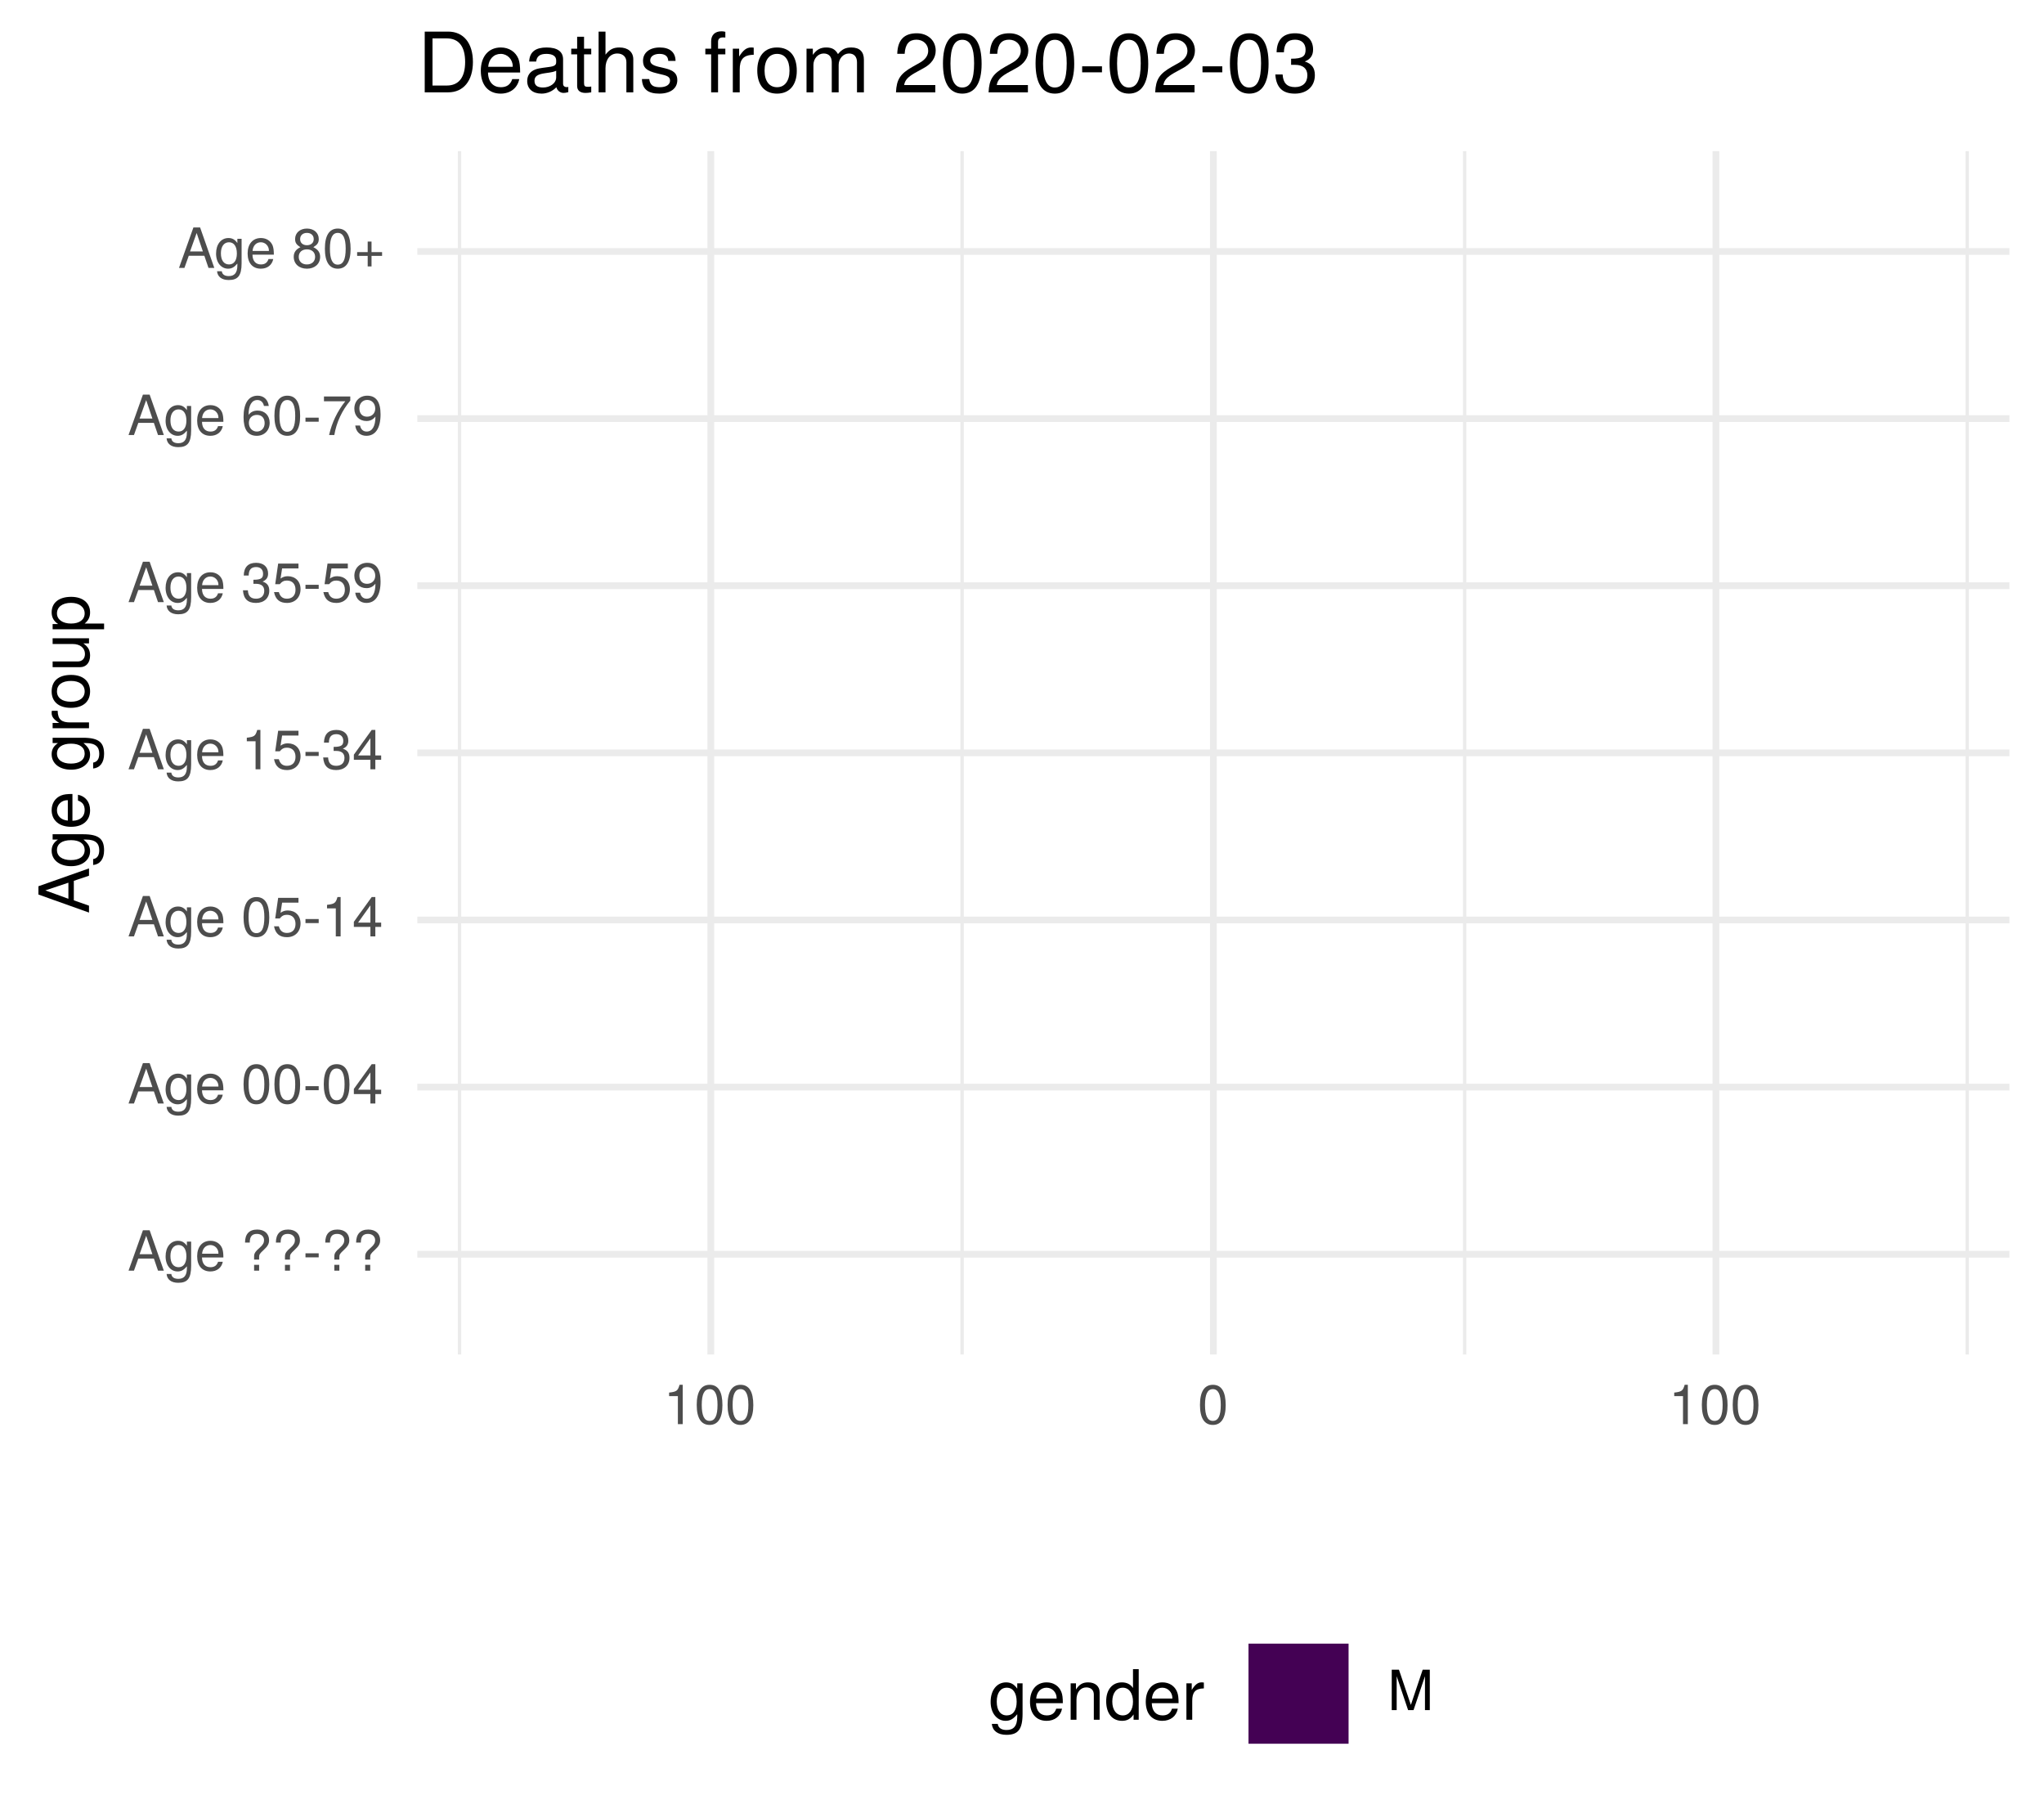
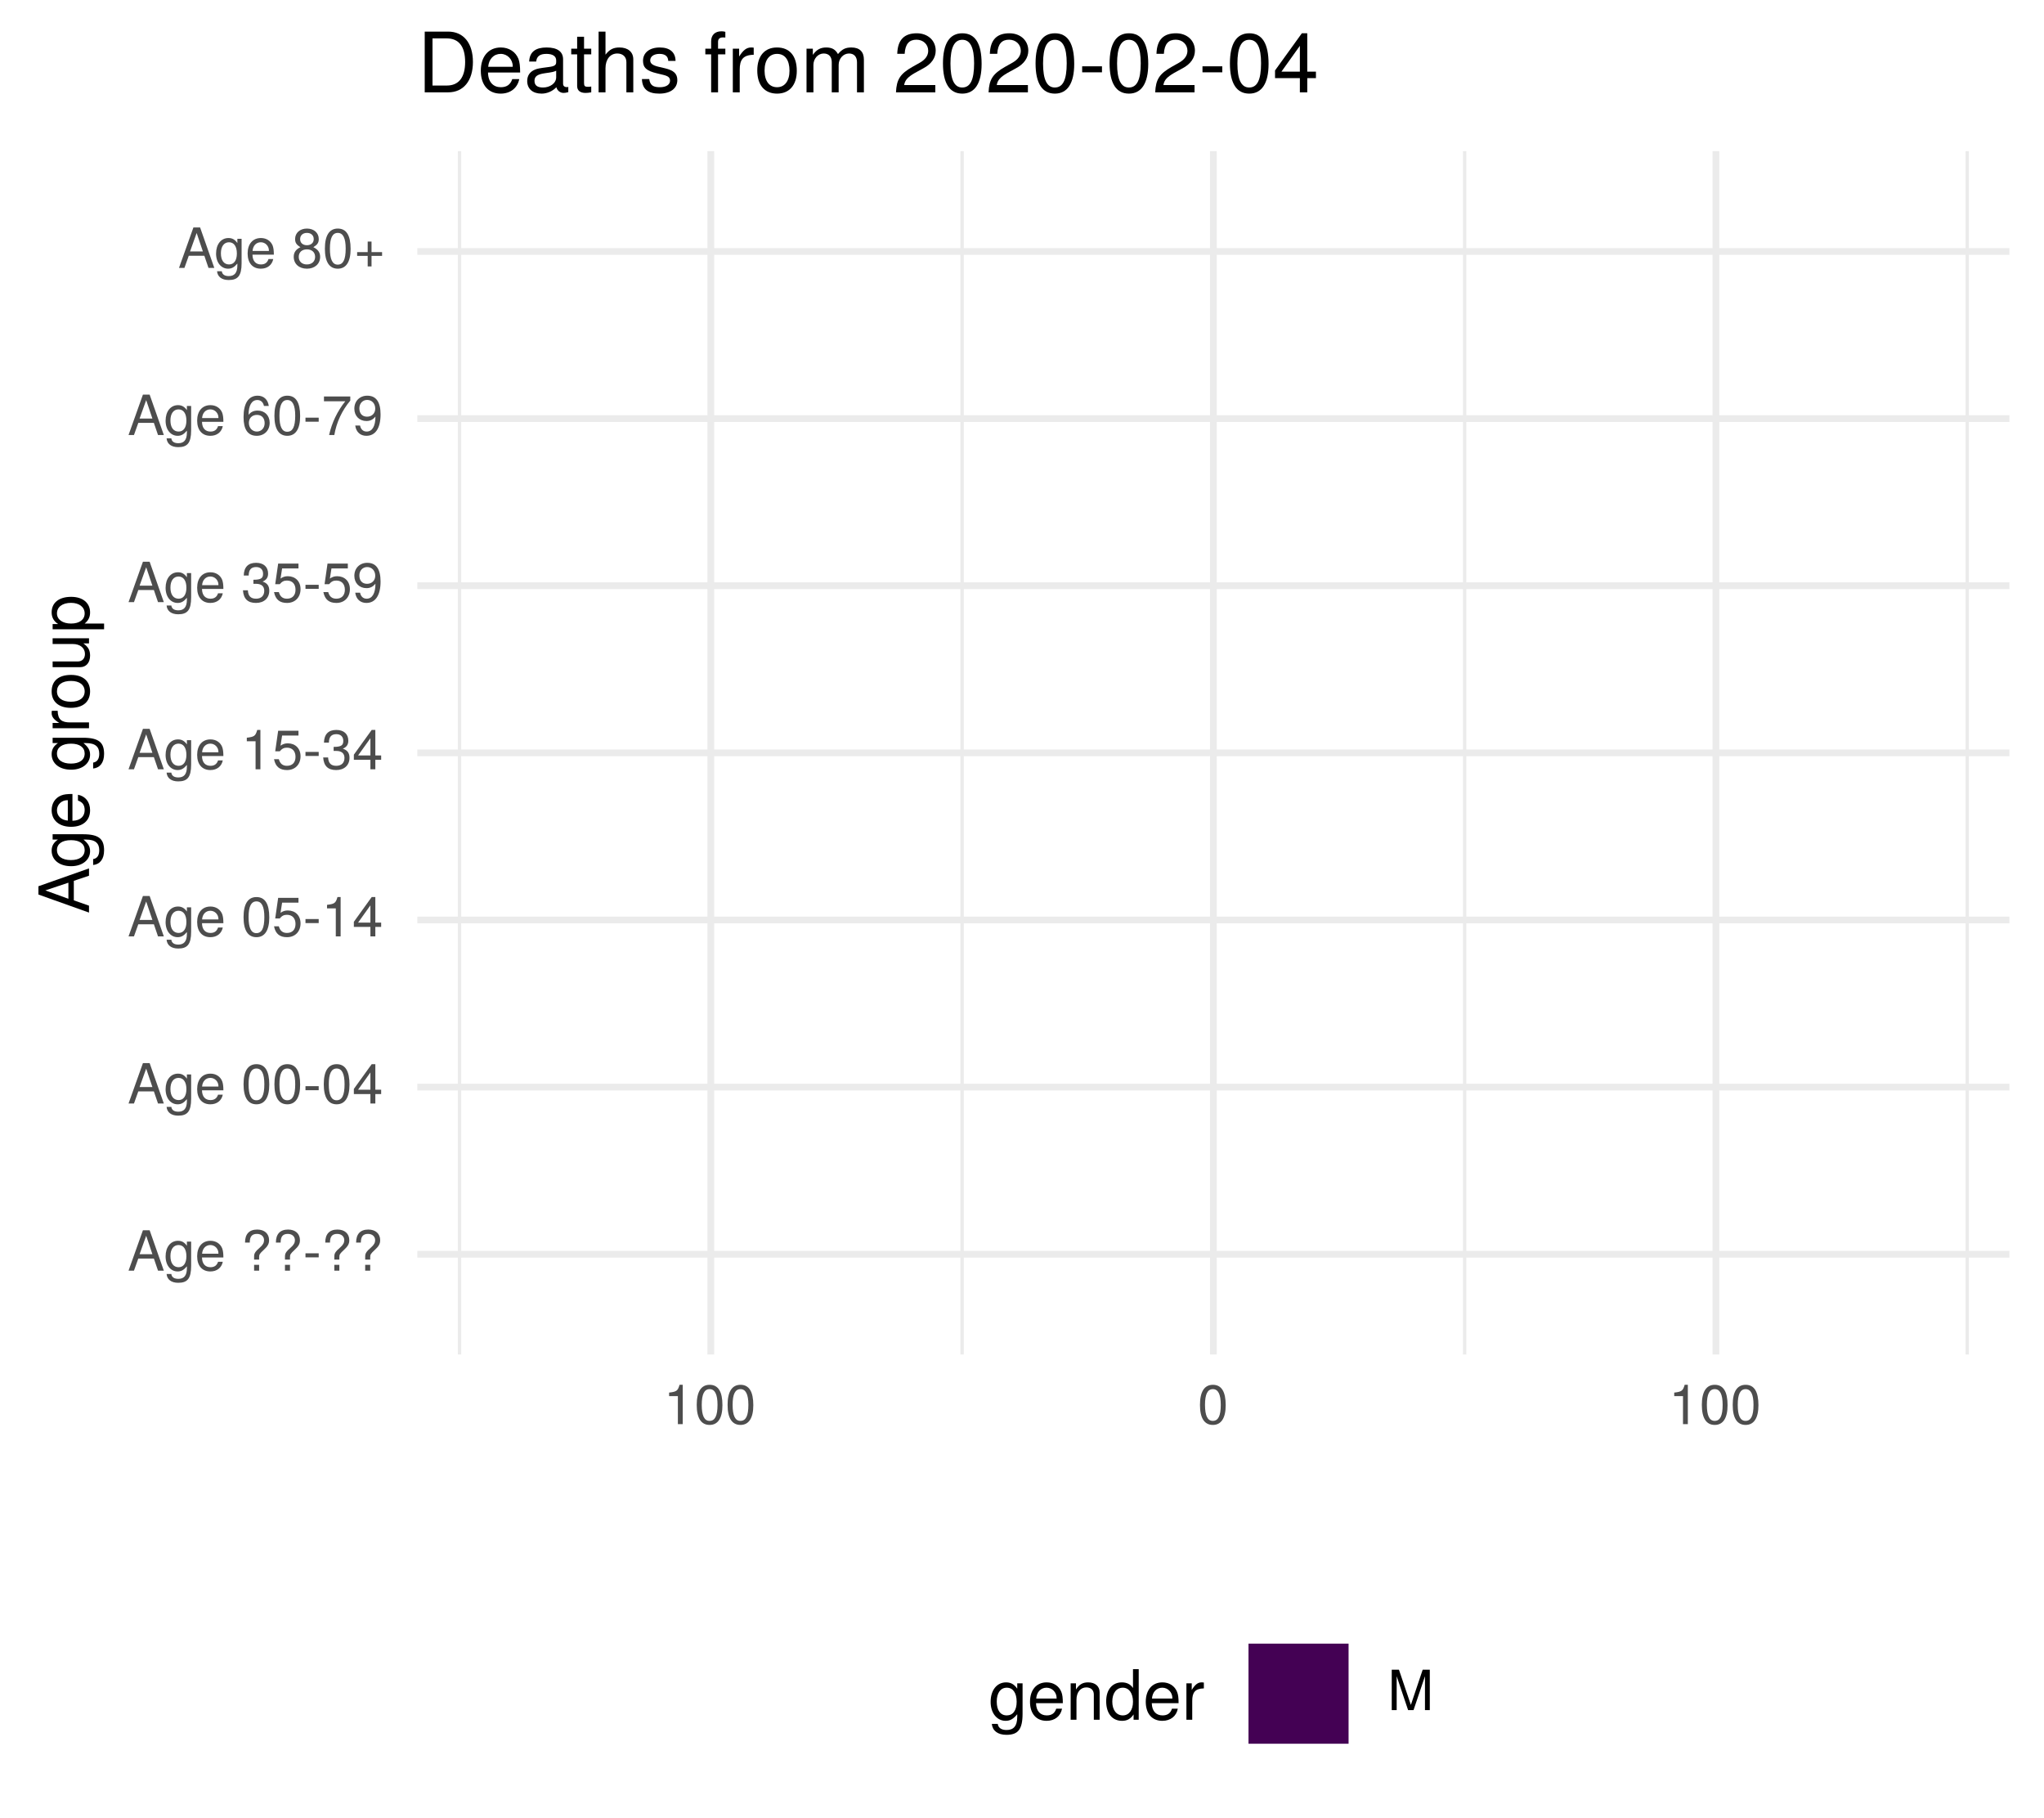
<svg xmlns="http://www.w3.org/2000/svg" xmlns:xlink="http://www.w3.org/1999/xlink" width="324pt" height="288pt" viewBox="0 0 324 288" version="1.1">
  <defs>
    <g>
      <symbol overflow="visible" id="glyph0-0">
        <path style="stroke:none;" d="" />
      </symbol>
      <symbol overflow="visible" id="glyph0-1">
        <path style="stroke:none;" d="M 5.75 0 L 3.5 -6.406 L 2.438 -6.406 L 0.156 0 L 1.016 0 L 1.703 -1.922 L 4.172 -1.922 L 4.828 0 Z M 3.938 -2.609 L 1.906 -2.609 L 2.953 -5.531 Z M 3.938 -2.609 " />
      </symbol>
      <symbol overflow="visible" id="glyph0-2">
        <path style="stroke:none;" d="M 4.297 -0.75 L 4.297 -4.609 L 3.625 -4.609 L 3.625 -3.938 C 3.25 -4.484 2.812 -4.734 2.219 -4.734 C 1.047 -4.734 0.25 -3.75 0.25 -2.266 C 0.25 -0.812 1.078 0.125 2.156 0.125 C 2.734 0.125 3.141 -0.109 3.625 -0.688 L 3.625 -0.391 C 3.625 0.828 3.125 1.297 2.266 1.297 C 1.688 1.297 1.234 1.094 1.156 0.531 L 0.406 0.531 C 0.484 1.406 1.156 1.922 2.25 1.922 C 3.688 1.922 4.297 1.281 4.297 -0.75 Z M 3.547 -2.281 C 3.547 -1.172 3.078 -0.547 2.312 -0.547 C 1.5 -0.547 1.016 -1.188 1.016 -2.312 C 1.016 -3.406 1.516 -4.062 2.297 -4.062 C 3.094 -4.062 3.547 -3.391 3.547 -2.281 Z M 3.547 -2.281 " />
      </symbol>
      <symbol overflow="visible" id="glyph0-3">
        <path style="stroke:none;" d="M 4.516 -2.094 C 4.516 -2.766 4.453 -3.188 4.328 -3.531 C 4.031 -4.281 3.328 -4.734 2.469 -4.734 C 1.172 -4.734 0.359 -3.797 0.359 -2.281 C 0.359 -0.766 1.156 0.125 2.453 0.125 C 3.5 0.125 4.234 -0.469 4.422 -1.406 L 3.672 -1.406 C 3.469 -0.797 3.062 -0.547 2.469 -0.547 C 1.703 -0.547 1.141 -1.031 1.125 -2.094 Z M 3.734 -2.75 C 3.734 -2.75 3.734 -2.703 3.719 -2.688 L 1.141 -2.688 C 1.203 -3.516 1.719 -4.062 2.453 -4.062 C 3.172 -4.062 3.734 -3.469 3.734 -2.75 Z M 3.734 -2.75 " />
      </symbol>
      <symbol overflow="visible" id="glyph0-4">
        <path style="stroke:none;" d="" />
      </symbol>
      <symbol overflow="visible" id="glyph0-5">
        <path style="stroke:none;" d="M 4.422 -4.828 C 4.422 -5.859 3.688 -6.516 2.547 -6.516 C 1.281 -6.516 0.609 -5.812 0.609 -4.453 L 1.359 -4.453 C 1.359 -5.422 1.719 -5.828 2.5 -5.828 C 3.172 -5.828 3.625 -5.422 3.625 -4.828 C 3.625 -4.422 3.438 -4.078 2.969 -3.672 C 2.453 -3.203 2.453 -3.203 2.297 -3 C 2.109 -2.75 2.047 -2.547 2.047 -2.234 L 2.047 -1.75 L 2.844 -1.75 L 2.844 -2.156 C 2.844 -2.547 2.938 -2.703 3.531 -3.25 C 4.203 -3.859 4.422 -4.25 4.422 -4.828 Z M 2.844 0 L 2.844 -0.922 L 2.047 -0.922 L 2.047 0 Z M 2.844 0 " />
      </symbol>
      <symbol overflow="visible" id="glyph0-6">
        <path style="stroke:none;" d="M 2.5 -2.109 L 2.5 -2.75 L 0.406 -2.75 L 0.406 -2.109 Z M 2.5 -2.109 " />
      </symbol>
      <symbol overflow="visible" id="glyph0-7">
        <path style="stroke:none;" d="M 4.453 -3 C 4.453 -5.156 3.781 -6.234 2.422 -6.234 C 1.078 -6.234 0.375 -5.141 0.375 -3.047 C 0.375 -0.953 1.078 0.125 2.422 0.125 C 3.734 0.125 4.453 -0.953 4.453 -3 Z M 3.672 -3.062 C 3.672 -1.297 3.266 -0.516 2.406 -0.516 C 1.578 -0.516 1.172 -1.344 1.172 -3.047 C 1.172 -4.75 1.578 -5.547 2.422 -5.547 C 3.25 -5.547 3.672 -4.734 3.672 -3.062 Z M 3.672 -3.062 " />
      </symbol>
      <symbol overflow="visible" id="glyph0-8">
        <path style="stroke:none;" d="M 4.578 -1.5 L 4.578 -2.188 L 3.656 -2.188 L 3.656 -6.234 L 3.078 -6.234 L 0.25 -2.312 L 0.25 -1.5 L 2.875 -1.5 L 2.875 0 L 3.656 0 L 3.656 -1.5 Z M 2.875 -2.188 L 0.922 -2.188 L 2.875 -4.922 Z M 2.875 -2.188 " />
      </symbol>
      <symbol overflow="visible" id="glyph0-9">
        <path style="stroke:none;" d="M 4.516 -2.062 C 4.516 -3.297 3.688 -4.109 2.5 -4.109 C 2.062 -4.109 1.703 -4 1.344 -3.734 L 1.594 -5.344 L 4.188 -5.344 L 4.188 -6.109 L 0.969 -6.109 L 0.5 -2.844 L 1.219 -2.844 C 1.578 -3.266 1.875 -3.422 2.359 -3.422 C 3.188 -3.422 3.719 -2.891 3.719 -1.969 C 3.719 -1.062 3.203 -0.547 2.359 -0.547 C 1.688 -0.547 1.266 -0.891 1.078 -1.594 L 0.312 -1.594 C 0.562 -0.359 1.266 0.125 2.375 0.125 C 3.641 0.125 4.516 -0.75 4.516 -2.062 Z M 4.516 -2.062 " />
      </symbol>
      <symbol overflow="visible" id="glyph0-10">
        <path style="stroke:none;" d="M 3.047 0 L 3.047 -6.234 L 2.547 -6.234 C 2.266 -5.281 2.094 -5.141 0.891 -5 L 0.891 -4.438 L 2.281 -4.438 L 2.281 0 Z M 3.047 0 " />
      </symbol>
      <symbol overflow="visible" id="glyph0-11">
        <path style="stroke:none;" d="M 4.453 -1.812 C 4.453 -2.562 4.141 -3.016 3.391 -3.266 C 3.969 -3.5 4.266 -3.891 4.266 -4.516 C 4.266 -5.594 3.547 -6.234 2.359 -6.234 C 1.109 -6.234 0.438 -5.547 0.406 -4.219 L 1.188 -4.219 C 1.203 -5.141 1.578 -5.562 2.375 -5.562 C 3.062 -5.562 3.469 -5.156 3.469 -4.5 C 3.469 -3.828 3.188 -3.547 1.938 -3.547 L 1.938 -2.906 L 2.359 -2.906 C 3.219 -2.906 3.656 -2.5 3.656 -1.797 C 3.656 -1.016 3.172 -0.547 2.359 -0.547 C 1.516 -0.547 1.109 -0.969 1.062 -1.875 L 0.281 -1.875 C 0.375 -0.5 1.062 0.125 2.344 0.125 C 3.625 0.125 4.453 -0.641 4.453 -1.812 Z M 4.453 -1.812 " />
      </symbol>
      <symbol overflow="visible" id="glyph0-12">
        <path style="stroke:none;" d="M 4.484 -3.266 C 4.484 -5.219 3.797 -6.234 2.375 -6.234 C 1.188 -6.234 0.328 -5.391 0.328 -4.172 C 0.328 -3.016 1.125 -2.219 2.25 -2.219 C 2.844 -2.219 3.266 -2.438 3.672 -2.922 C 3.672 -1.406 3.172 -0.547 2.281 -0.547 C 1.734 -0.547 1.359 -0.891 1.234 -1.5 L 0.469 -1.5 C 0.609 -0.469 1.281 0.125 2.234 0.125 C 3.688 0.125 4.484 -1.109 4.484 -3.266 Z M 3.641 -4.188 C 3.641 -3.422 3.094 -2.906 2.344 -2.906 C 1.594 -2.906 1.125 -3.391 1.125 -4.234 C 1.125 -5.016 1.656 -5.562 2.359 -5.562 C 3.094 -5.562 3.641 -5 3.641 -4.188 Z M 3.641 -4.188 " />
      </symbol>
      <symbol overflow="visible" id="glyph0-13">
        <path style="stroke:none;" d="M 4.516 -1.938 C 4.516 -3.094 3.719 -3.875 2.609 -3.875 C 1.984 -3.875 1.5 -3.641 1.172 -3.188 C 1.172 -4.703 1.672 -5.547 2.562 -5.547 C 3.109 -5.547 3.484 -5.203 3.609 -4.609 L 4.375 -4.609 C 4.234 -5.625 3.562 -6.234 2.609 -6.234 C 1.156 -6.234 0.375 -5.016 0.375 -2.844 C 0.375 -0.891 1.047 0.125 2.469 0.125 C 3.656 0.125 4.516 -0.719 4.516 -1.938 Z M 3.719 -1.875 C 3.719 -1.094 3.188 -0.547 2.484 -0.547 C 1.766 -0.547 1.219 -1.125 1.219 -1.922 C 1.219 -2.688 1.734 -3.188 2.5 -3.188 C 3.25 -3.188 3.719 -2.703 3.719 -1.875 Z M 3.719 -1.875 " />
      </symbol>
      <symbol overflow="visible" id="glyph0-14">
        <path style="stroke:none;" d="M 4.578 -5.453 L 4.578 -6.109 L 0.406 -6.109 L 0.406 -5.344 L 3.781 -5.344 C 2.531 -3.781 1.656 -1.953 1.219 0 L 2.047 0 C 2.391 -2.016 3.266 -3.891 4.578 -5.453 Z M 4.578 -5.453 " />
      </symbol>
      <symbol overflow="visible" id="glyph0-15">
        <path style="stroke:none;" d="M 4.516 -1.766 C 4.516 -2.453 4.156 -2.938 3.438 -3.281 C 4.078 -3.672 4.297 -3.984 4.297 -4.578 C 4.297 -5.547 3.531 -6.234 2.422 -6.234 C 1.312 -6.234 0.547 -5.547 0.547 -4.578 C 0.547 -4 0.75 -3.672 1.391 -3.281 C 0.672 -2.938 0.328 -2.453 0.328 -1.766 C 0.328 -0.625 1.188 0.125 2.422 0.125 C 3.656 0.125 4.516 -0.625 4.516 -1.766 Z M 3.5 -4.562 C 3.5 -3.969 3.062 -3.594 2.422 -3.594 C 1.766 -3.594 1.344 -3.969 1.344 -4.562 C 1.344 -5.156 1.766 -5.547 2.422 -5.547 C 3.078 -5.547 3.5 -5.156 3.5 -4.562 Z M 3.719 -1.75 C 3.719 -1.016 3.188 -0.547 2.406 -0.547 C 1.641 -0.547 1.125 -1.016 1.125 -1.75 C 1.125 -2.484 1.641 -2.938 2.422 -2.938 C 3.188 -2.938 3.719 -2.484 3.719 -1.75 Z M 3.719 -1.75 " />
      </symbol>
      <symbol overflow="visible" id="glyph0-16">
        <path style="stroke:none;" d="M 4.547 -1.906 L 4.547 -2.5 L 2.875 -2.5 L 2.875 -4.172 L 2.266 -4.172 L 2.266 -2.5 L 0.594 -2.5 L 0.594 -1.906 L 2.266 -1.906 L 2.266 -0.234 L 2.875 -0.234 L 2.875 -1.906 Z M 4.547 -1.906 " />
      </symbol>
      <symbol overflow="visible" id="glyph0-17">
        <path style="stroke:none;" d="M 6.688 0 L 6.688 -6.406 L 5.562 -6.406 L 3.688 -0.828 L 1.797 -6.406 L 0.656 -6.406 L 0.656 0 L 1.438 0 L 1.438 -5.375 L 3.25 0 L 4.109 0 L 5.922 -5.375 L 5.922 0 Z M 6.688 0 " />
      </symbol>
      <symbol overflow="visible" id="glyph1-0">
        <path style="stroke:none;" d="" />
      </symbol>
      <symbol overflow="visible" id="glyph1-1">
        <path style="stroke:none;" d="M 0 -7.188 L -8.016 -4.359 L -8.016 -3.047 L 0 -0.188 L 0 -1.281 L -2.406 -2.125 L -2.406 -5.219 L 0 -6.031 Z M -3.266 -4.922 L -3.266 -2.375 L -6.922 -3.703 Z M -3.266 -4.922 " />
      </symbol>
      <symbol overflow="visible" id="glyph1-2">
        <path style="stroke:none;" d="M -0.953 -5.375 L -5.766 -5.375 L -5.766 -4.531 L -4.922 -4.531 C -5.609 -4.062 -5.922 -3.516 -5.922 -2.766 C -5.922 -1.312 -4.703 -0.312 -2.828 -0.312 C -1.016 -0.312 0.172 -1.344 0.172 -2.688 C 0.172 -3.422 -0.141 -3.922 -0.875 -4.531 L -0.484 -4.531 C 1.047 -4.531 1.625 -3.906 1.625 -2.844 C 1.625 -2.109 1.359 -1.547 0.656 -1.438 L 0.656 -0.5 C 1.75 -0.609 2.391 -1.453 2.391 -2.812 C 2.391 -4.609 1.594 -5.375 -0.953 -5.375 Z M -2.844 -4.438 C -1.469 -4.438 -0.688 -3.844 -0.688 -2.875 C -0.688 -1.875 -1.484 -1.281 -2.875 -1.281 C -4.266 -1.281 -5.078 -1.891 -5.078 -2.875 C -5.078 -3.859 -4.25 -4.438 -2.844 -4.438 Z M -2.844 -4.438 " />
      </symbol>
      <symbol overflow="visible" id="glyph1-3">
        <path style="stroke:none;" d="M -2.625 -5.641 C -3.453 -5.641 -3.984 -5.578 -4.406 -5.406 C -5.359 -5.031 -5.922 -4.156 -5.922 -3.078 C -5.922 -1.469 -4.734 -0.438 -2.844 -0.438 C -0.953 -0.438 0.172 -1.438 0.172 -3.062 C 0.172 -4.375 -0.578 -5.297 -1.75 -5.516 L -1.75 -4.594 C -0.984 -4.344 -0.688 -3.828 -0.688 -3.094 C -0.688 -2.141 -1.297 -1.422 -2.625 -1.391 Z M -3.438 -4.656 C -3.438 -4.656 -3.391 -4.656 -3.359 -4.656 L -3.359 -1.422 C -4.391 -1.5 -5.078 -2.141 -5.078 -3.062 C -5.078 -3.969 -4.328 -4.656 -3.438 -4.656 Z M -3.438 -4.656 " />
      </symbol>
      <symbol overflow="visible" id="glyph1-4">
        <path style="stroke:none;" d="" />
      </symbol>
      <symbol overflow="visible" id="glyph1-5">
        <path style="stroke:none;" d="M -4.969 -3.531 L -5.891 -3.531 C -5.922 -3.375 -5.922 -3.297 -5.922 -3.172 C -5.922 -2.578 -5.578 -2.141 -4.719 -1.609 L -5.766 -1.609 L -5.766 -0.766 L 0 -0.766 L 0 -1.688 L -2.984 -1.688 C -4.297 -1.688 -4.938 -2.109 -4.969 -3.531 Z M -4.969 -3.531 " />
      </symbol>
      <symbol overflow="visible" id="glyph1-6">
        <path style="stroke:none;" d="M -2.844 -5.609 C -4.828 -5.609 -5.922 -4.656 -5.922 -2.984 C -5.922 -1.375 -4.812 -0.391 -2.875 -0.391 C -0.953 -0.391 0.172 -1.359 0.172 -3 C 0.172 -4.625 -0.953 -5.609 -2.844 -5.609 Z M -2.844 -4.656 C -1.5 -4.656 -0.688 -4.016 -0.688 -3 C -0.688 -1.984 -1.484 -1.359 -2.875 -1.359 C -4.266 -1.359 -5.078 -1.984 -5.078 -3 C -5.078 -4.031 -4.281 -4.656 -2.844 -4.656 Z M -2.844 -4.656 " />
      </symbol>
      <symbol overflow="visible" id="glyph1-7">
        <path style="stroke:none;" d="M 0 -5.297 L -5.766 -5.297 L -5.766 -4.391 L -2.578 -4.391 C -1.406 -4.391 -0.641 -3.766 -0.641 -2.812 C -0.641 -2.094 -1.078 -1.625 -1.766 -1.625 L -5.766 -1.625 L -5.766 -0.719 L -1.406 -0.719 C -0.453 -0.719 0.172 -1.438 0.172 -2.547 C 0.172 -3.406 -0.125 -3.938 -0.891 -4.484 L 0 -4.484 Z M 0 -5.297 " />
      </symbol>
      <symbol overflow="visible" id="glyph1-8">
        <path style="stroke:none;" d="M -2.828 -5.75 C -4.766 -5.75 -5.922 -4.812 -5.922 -3.281 C -5.922 -2.5 -5.578 -1.875 -4.891 -1.438 L -5.766 -1.438 L -5.766 -0.609 L 2.391 -0.609 L 2.391 -1.516 L -0.688 -1.516 C -0.094 -2 0.172 -2.547 0.172 -3.281 C 0.172 -4.781 -0.984 -5.75 -2.828 -5.75 Z M -2.844 -4.797 C -1.547 -4.797 -0.688 -4.125 -0.688 -3.125 C -0.688 -2.156 -1.484 -1.516 -2.844 -1.516 C -4.188 -1.516 -5.078 -2.156 -5.078 -3.125 C -5.078 -4.141 -4.219 -4.797 -2.844 -4.797 Z M -2.844 -4.797 " />
      </symbol>
      <symbol overflow="visible" id="glyph2-0">
        <path style="stroke:none;" d="" />
      </symbol>
      <symbol overflow="visible" id="glyph2-1">
        <path style="stroke:none;" d="M 5.375 -0.953 L 5.375 -5.766 L 4.531 -5.766 L 4.531 -4.922 C 4.062 -5.609 3.516 -5.922 2.766 -5.922 C 1.312 -5.922 0.312 -4.703 0.312 -2.828 C 0.312 -1.016 1.344 0.172 2.688 0.172 C 3.422 0.172 3.922 -0.141 4.531 -0.875 L 4.531 -0.484 C 4.531 1.047 3.906 1.625 2.844 1.625 C 2.109 1.625 1.547 1.359 1.438 0.656 L 0.5 0.656 C 0.609 1.75 1.453 2.391 2.812 2.391 C 4.609 2.391 5.375 1.594 5.375 -0.953 Z M 4.438 -2.844 C 4.438 -1.469 3.844 -0.688 2.875 -0.688 C 1.875 -0.688 1.281 -1.484 1.281 -2.875 C 1.281 -4.266 1.891 -5.078 2.875 -5.078 C 3.859 -5.078 4.438 -4.25 4.438 -2.844 Z M 4.438 -2.844 " />
      </symbol>
      <symbol overflow="visible" id="glyph2-2">
        <path style="stroke:none;" d="M 5.641 -2.625 C 5.641 -3.453 5.578 -3.984 5.406 -4.406 C 5.031 -5.359 4.156 -5.922 3.078 -5.922 C 1.469 -5.922 0.438 -4.734 0.438 -2.844 C 0.438 -0.953 1.438 0.172 3.062 0.172 C 4.375 0.172 5.297 -0.578 5.516 -1.75 L 4.594 -1.75 C 4.344 -0.984 3.828 -0.688 3.094 -0.688 C 2.141 -0.688 1.422 -1.297 1.391 -2.625 Z M 4.656 -3.438 C 4.656 -3.438 4.656 -3.391 4.656 -3.359 L 1.422 -3.359 C 1.5 -4.391 2.141 -5.078 3.062 -5.078 C 3.969 -5.078 4.656 -4.328 4.656 -3.438 Z M 4.656 -3.438 " />
      </symbol>
      <symbol overflow="visible" id="glyph2-3">
        <path style="stroke:none;" d="M 5.359 0 L 5.359 -4.359 C 5.359 -5.312 4.641 -5.922 3.531 -5.922 C 2.672 -5.922 2.125 -5.594 1.609 -4.797 L 1.609 -5.766 L 0.766 -5.766 L 0.766 0 L 1.688 0 L 1.688 -3.172 C 1.688 -4.359 2.328 -5.125 3.25 -5.125 C 3.984 -5.125 4.438 -4.688 4.438 -4 L 4.438 0 Z M 5.359 0 " />
      </symbol>
      <symbol overflow="visible" id="glyph2-4">
        <path style="stroke:none;" d="M 5.438 0 L 5.438 -8.016 L 4.531 -8.016 L 4.531 -5.031 C 4.141 -5.625 3.531 -5.922 2.766 -5.922 C 1.266 -5.922 0.281 -4.781 0.281 -2.938 C 0.281 -0.984 1.25 0.172 2.797 0.172 C 3.594 0.172 4.141 -0.125 4.625 -0.844 L 4.625 0 Z M 4.531 -2.859 C 4.531 -1.531 3.891 -0.688 2.922 -0.688 C 1.906 -0.688 1.25 -1.547 1.25 -2.875 C 1.25 -4.219 1.906 -5.078 2.922 -5.078 C 3.906 -5.078 4.531 -4.188 4.531 -2.859 Z M 4.531 -2.859 " />
      </symbol>
      <symbol overflow="visible" id="glyph2-5">
        <path style="stroke:none;" d="M 3.531 -4.969 L 3.531 -5.891 C 3.375 -5.922 3.297 -5.922 3.172 -5.922 C 2.578 -5.922 2.141 -5.578 1.609 -4.719 L 1.609 -5.766 L 0.766 -5.766 L 0.766 0 L 1.688 0 L 1.688 -2.984 C 1.688 -4.297 2.109 -4.938 3.531 -4.969 Z M 3.531 -4.969 " />
      </symbol>
      <symbol overflow="visible" id="glyph3-0">
        <path style="stroke:none;" d="" />
      </symbol>
      <symbol overflow="visible" id="glyph3-1">
        <path style="stroke:none;" d="M 8.812 -4.812 C 8.812 -7.797 7.328 -9.625 4.891 -9.625 L 1.172 -9.625 L 1.172 0 L 4.891 0 C 7.312 0 8.812 -1.828 8.812 -4.812 Z M 7.578 -4.812 C 7.578 -2.375 6.578 -1.078 4.672 -1.078 L 2.406 -1.078 L 2.406 -8.547 L 4.672 -8.547 C 6.578 -8.547 7.578 -7.266 7.578 -4.812 Z M 7.578 -4.812 " />
      </symbol>
      <symbol overflow="visible" id="glyph3-2">
        <path style="stroke:none;" d="M 6.766 -3.141 C 6.766 -4.141 6.688 -4.781 6.5 -5.297 C 6.047 -6.438 4.984 -7.109 3.703 -7.109 C 1.766 -7.109 0.531 -5.688 0.531 -3.422 C 0.531 -1.156 1.734 0.203 3.672 0.203 C 5.25 0.203 6.344 -0.703 6.625 -2.094 L 5.516 -2.094 C 5.219 -1.188 4.594 -0.812 3.703 -0.812 C 2.562 -0.812 1.703 -1.562 1.672 -3.141 Z M 5.594 -4.125 C 5.594 -4.125 5.594 -4.062 5.578 -4.047 L 1.703 -4.047 C 1.797 -5.266 2.578 -6.094 3.688 -6.094 C 4.766 -6.094 5.594 -5.203 5.594 -4.125 Z M 5.594 -4.125 " />
      </symbol>
      <symbol overflow="visible" id="glyph3-3">
        <path style="stroke:none;" d="M 7.062 -0.031 L 7.062 -0.859 C 6.938 -0.828 6.891 -0.828 6.828 -0.828 C 6.438 -0.828 6.234 -1.031 6.234 -1.375 L 6.234 -5.234 C 6.234 -6.453 5.328 -7.109 3.625 -7.109 C 1.953 -7.109 0.922 -6.469 0.859 -4.875 L 1.969 -4.875 C 2.062 -5.719 2.562 -6.094 3.594 -6.094 C 4.578 -6.094 5.141 -5.734 5.141 -5.062 L 5.141 -4.781 C 5.141 -4.312 4.859 -4.125 3.984 -4.016 C 2.422 -3.812 2.188 -3.766 1.766 -3.594 C 0.969 -3.266 0.547 -2.641 0.547 -1.797 C 0.547 -0.547 1.422 0.203 2.828 0.203 C 3.703 0.203 4.562 -0.172 5.172 -0.812 C 5.297 -0.297 5.766 0.094 6.312 0.094 C 6.531 0.094 6.703 0.062 7.062 -0.031 Z M 5.141 -2.391 C 5.141 -1.406 4.125 -0.766 3.062 -0.766 C 2.203 -0.766 1.703 -1.062 1.703 -1.828 C 1.703 -2.547 2.188 -2.859 3.359 -3.031 C 4.531 -3.188 4.766 -3.25 5.141 -3.422 Z M 5.141 -2.391 " />
      </symbol>
      <symbol overflow="visible" id="glyph3-4">
        <path style="stroke:none;" d="M 3.359 0 L 3.359 -0.922 C 3.203 -0.891 3.031 -0.875 2.828 -0.875 C 2.344 -0.875 2.219 -1 2.219 -1.484 L 2.219 -6.016 L 3.359 -6.016 L 3.359 -6.922 L 2.219 -6.922 L 2.219 -8.812 L 1.125 -8.812 L 1.125 -6.922 L 0.188 -6.922 L 0.188 -6.016 L 1.125 -6.016 L 1.125 -1 C 1.125 -0.297 1.594 0.094 2.453 0.094 C 2.719 0.094 2.984 0.062 3.359 0 Z M 3.359 0 " />
      </symbol>
      <symbol overflow="visible" id="glyph3-5">
        <path style="stroke:none;" d="M 6.422 0 L 6.422 -5.234 C 6.422 -6.391 5.578 -7.109 4.234 -7.109 C 3.266 -7.109 2.672 -6.812 2.016 -5.969 L 2.016 -9.625 L 0.922 -9.625 L 0.922 0 L 2.016 0 L 2.016 -3.812 C 2.016 -5.234 2.766 -6.156 3.891 -6.156 C 4.672 -6.156 5.328 -5.703 5.328 -4.797 L 5.328 0 Z M 6.422 0 " />
      </symbol>
      <symbol overflow="visible" id="glyph3-6">
        <path style="stroke:none;" d="M 6.062 -1.938 C 6.062 -2.969 5.484 -3.484 4.109 -3.812 L 3.047 -4.062 C 2.156 -4.281 1.766 -4.562 1.766 -5.062 C 1.766 -5.688 2.344 -6.094 3.234 -6.094 C 4.125 -6.094 4.594 -5.719 4.625 -4.984 L 5.781 -4.984 C 5.766 -6.344 4.875 -7.109 3.281 -7.109 C 1.656 -7.109 0.625 -6.281 0.625 -5 C 0.625 -3.922 1.172 -3.406 2.812 -3.016 L 3.844 -2.766 C 4.609 -2.578 4.906 -2.344 4.906 -1.844 C 4.906 -1.203 4.266 -0.812 3.297 -0.812 C 2.312 -0.812 1.75 -1.062 1.609 -2.109 L 0.453 -2.109 C 0.5 -0.516 1.406 0.203 3.203 0.203 C 4.953 0.203 6.062 -0.609 6.062 -1.938 Z M 6.062 -1.938 " />
      </symbol>
      <symbol overflow="visible" id="glyph3-7">
        <path style="stroke:none;" d="" />
      </symbol>
      <symbol overflow="visible" id="glyph3-8">
        <path style="stroke:none;" d="M 3.406 -6.016 L 3.406 -6.922 L 2.25 -6.922 L 2.25 -8 C 2.25 -8.469 2.516 -8.703 3.031 -8.703 C 3.109 -8.703 3.156 -8.703 3.406 -8.688 L 3.406 -9.594 C 3.156 -9.656 3.016 -9.672 2.781 -9.672 C 1.766 -9.672 1.156 -9.078 1.156 -8.094 L 1.156 -6.922 L 0.234 -6.922 L 0.234 -6.016 L 1.156 -6.016 L 1.156 0 L 2.25 0 L 2.25 -6.016 Z M 3.406 -6.016 " />
      </symbol>
      <symbol overflow="visible" id="glyph3-9">
        <path style="stroke:none;" d="M 4.234 -5.953 L 4.234 -7.078 C 4.047 -7.109 3.969 -7.109 3.812 -7.109 C 3.109 -7.109 2.562 -6.688 1.922 -5.672 L 1.922 -6.922 L 0.922 -6.922 L 0.922 0 L 2.016 0 L 2.016 -3.594 C 2.016 -5.156 2.531 -5.922 4.234 -5.953 Z M 4.234 -5.953 " />
      </symbol>
      <symbol overflow="visible" id="glyph3-10">
        <path style="stroke:none;" d="M 6.734 -3.406 C 6.734 -5.797 5.578 -7.109 3.594 -7.109 C 1.656 -7.109 0.469 -5.781 0.469 -3.453 C 0.469 -1.141 1.641 0.203 3.609 0.203 C 5.547 0.203 6.734 -1.141 6.734 -3.406 Z M 5.578 -3.422 C 5.578 -1.797 4.812 -0.812 3.609 -0.812 C 2.375 -0.812 1.625 -1.781 1.625 -3.453 C 1.625 -5.125 2.375 -6.094 3.609 -6.094 C 4.844 -6.094 5.578 -5.141 5.578 -3.422 Z M 5.578 -3.422 " />
      </symbol>
      <symbol overflow="visible" id="glyph3-11">
        <path style="stroke:none;" d="M 10.031 0 L 10.031 -5.188 C 10.031 -6.438 9.344 -7.109 8.047 -7.109 C 7.125 -7.109 6.578 -6.844 5.922 -6.062 C 5.516 -6.797 4.969 -7.109 4.062 -7.109 C 3.141 -7.109 2.531 -6.766 1.938 -5.938 L 1.938 -6.922 L 0.938 -6.922 L 0.938 0 L 2.031 0 L 2.031 -4.344 C 2.031 -5.344 2.766 -6.156 3.656 -6.156 C 4.469 -6.156 4.938 -5.656 4.938 -4.766 L 4.938 0 L 6.031 0 L 6.031 -4.344 C 6.031 -5.344 6.766 -6.156 7.672 -6.156 C 8.469 -6.156 8.938 -5.641 8.938 -4.766 L 8.938 0 Z M 10.031 0 " />
      </symbol>
      <symbol overflow="visible" id="glyph3-12">
        <path style="stroke:none;" d="M 6.75 -6.609 C 6.75 -8.203 5.516 -9.359 3.75 -9.359 C 1.828 -9.359 0.719 -8.391 0.656 -6.109 L 1.828 -6.109 C 1.922 -7.688 2.562 -8.344 3.703 -8.344 C 4.766 -8.344 5.562 -7.594 5.562 -6.594 C 5.562 -5.844 5.125 -5.219 4.297 -4.734 L 3.078 -4.047 C 1.125 -2.938 0.547 -2.062 0.453 0 L 6.688 0 L 6.688 -1.156 L 1.75 -1.156 C 1.875 -1.922 2.297 -2.406 3.453 -3.078 L 4.766 -3.797 C 6.078 -4.484 6.75 -5.469 6.75 -6.609 Z M 6.75 -6.609 " />
      </symbol>
      <symbol overflow="visible" id="glyph3-13">
        <path style="stroke:none;" d="M 6.688 -4.5 C 6.688 -7.75 5.672 -9.359 3.625 -9.359 C 1.609 -9.359 0.562 -7.719 0.562 -4.578 C 0.562 -1.422 1.625 0.203 3.625 0.203 C 5.609 0.203 6.688 -1.422 6.688 -4.5 Z M 5.5 -4.609 C 5.5 -1.953 4.891 -0.766 3.609 -0.766 C 2.375 -0.766 1.75 -2 1.75 -4.562 C 1.75 -7.125 2.375 -8.328 3.625 -8.328 C 4.891 -8.328 5.5 -7.109 5.5 -4.609 Z M 5.5 -4.609 " />
      </symbol>
      <symbol overflow="visible" id="glyph3-14">
        <path style="stroke:none;" d="M 3.75 -3.172 L 3.75 -4.125 L 0.609 -4.125 L 0.609 -3.172 Z M 3.75 -3.172 " />
      </symbol>
      <symbol overflow="visible" id="glyph3-15">
-         <path style="stroke:none;" d="M 6.688 -2.719 C 6.688 -3.859 6.219 -4.516 5.094 -4.891 C 5.969 -5.234 6.406 -5.844 6.406 -6.781 C 6.406 -8.391 5.328 -9.359 3.547 -9.359 C 1.656 -9.359 0.656 -8.328 0.625 -6.344 L 1.781 -6.344 C 1.812 -7.719 2.375 -8.344 3.562 -8.344 C 4.594 -8.344 5.219 -7.734 5.219 -6.75 C 5.219 -5.75 4.781 -5.328 2.922 -5.328 L 2.922 -4.359 L 3.547 -4.359 C 4.828 -4.359 5.5 -3.75 5.5 -2.703 C 5.5 -1.531 4.766 -0.828 3.547 -0.828 C 2.281 -0.828 1.656 -1.469 1.578 -2.828 L 0.422 -2.828 C 0.562 -0.734 1.594 0.203 3.516 0.203 C 5.438 0.203 6.688 -0.953 6.688 -2.719 Z M 6.688 -2.719 " />
+         <path style="stroke:none;" d="M 6.859 -2.25 L 6.859 -3.281 L 5.484 -3.281 L 5.484 -9.359 L 4.625 -9.359 L 0.375 -3.469 L 0.375 -2.25 L 4.312 -2.25 L 4.312 0 L 5.484 0 L 5.484 -2.25 Z M 4.312 -3.281 L 1.391 -3.281 L 4.312 -7.375 Z M 4.312 -3.281 " />
      </symbol>
    </g>
    <clipPath id="clip1">
      <path d="M 72 23.957 L 74 23.957 L 74 214.648 L 72 214.648 Z M 72 23.957 " />
    </clipPath>
    <clipPath id="clip2">
      <path d="M 152 23.957 L 153 23.957 L 153 214.648 L 152 214.648 Z M 152 23.957 " />
    </clipPath>
    <clipPath id="clip3">
      <path d="M 231 23.957 L 233 23.957 L 233 214.648 L 231 214.648 Z M 231 23.957 " />
    </clipPath>
    <clipPath id="clip4">
      <path d="M 311 23.957 L 313 23.957 L 313 214.648 L 311 214.648 Z M 311 23.957 " />
    </clipPath>
    <clipPath id="clip5">
      <path d="M 66.152 198 L 318.523 198 L 318.523 200 L 66.152 200 Z M 66.152 198 " />
    </clipPath>
    <clipPath id="clip6">
      <path d="M 66.152 171 L 318.523 171 L 318.523 173 L 66.152 173 Z M 66.152 171 " />
    </clipPath>
    <clipPath id="clip7">
      <path d="M 66.152 145 L 318.523 145 L 318.523 147 L 66.152 147 Z M 66.152 145 " />
    </clipPath>
    <clipPath id="clip8">
      <path d="M 66.152 118 L 318.523 118 L 318.523 120 L 66.152 120 Z M 66.152 118 " />
    </clipPath>
    <clipPath id="clip9">
      <path d="M 66.152 92 L 318.523 92 L 318.523 94 L 66.152 94 Z M 66.152 92 " />
    </clipPath>
    <clipPath id="clip10">
      <path d="M 66.152 65 L 318.523 65 L 318.523 67 L 66.152 67 Z M 66.152 65 " />
    </clipPath>
    <clipPath id="clip11">
      <path d="M 66.152 39 L 318.523 39 L 318.523 41 L 66.152 41 Z M 66.152 39 " />
    </clipPath>
    <clipPath id="clip12">
      <path d="M 112 23.957 L 114 23.957 L 114 214.648 L 112 214.648 Z M 112 23.957 " />
    </clipPath>
    <clipPath id="clip13">
      <path d="M 191 23.957 L 193 23.957 L 193 214.648 L 191 214.648 Z M 191 23.957 " />
    </clipPath>
    <clipPath id="clip14">
      <path d="M 271 23.957 L 273 23.957 L 273 214.648 L 271 214.648 Z M 271 23.957 " />
    </clipPath>
  </defs>
-   <g id="surface1926">
+   <g id="surface1936">
    <rect x="0" y="0" width="324" height="288" style="fill:rgb(100%,100%,100%);fill-opacity:1;stroke:none;" />
    <g clip-path="url(#clip1)" clip-rule="nonzero">
      <path style="fill:none;stroke-width:0.533;stroke-linecap:butt;stroke-linejoin:round;stroke:rgb(92.157%,92.157%,92.157%);stroke-opacity:1;stroke-miterlimit:10;" d="M 72.844 214.652 L 72.844 23.957 " />
    </g>
    <g clip-path="url(#clip2)" clip-rule="nonzero">
      <path style="fill:none;stroke-width:0.533;stroke-linecap:butt;stroke-linejoin:round;stroke:rgb(92.157%,92.157%,92.157%);stroke-opacity:1;stroke-miterlimit:10;" d="M 152.504 214.652 L 152.504 23.957 " />
    </g>
    <g clip-path="url(#clip3)" clip-rule="nonzero">
      <path style="fill:none;stroke-width:0.533;stroke-linecap:butt;stroke-linejoin:round;stroke:rgb(92.157%,92.157%,92.157%);stroke-opacity:1;stroke-miterlimit:10;" d="M 232.168 214.652 L 232.168 23.957 " />
    </g>
    <g clip-path="url(#clip4)" clip-rule="nonzero">
      <path style="fill:none;stroke-width:0.533;stroke-linecap:butt;stroke-linejoin:round;stroke:rgb(92.157%,92.157%,92.157%);stroke-opacity:1;stroke-miterlimit:10;" d="M 311.828 214.652 L 311.828 23.957 " />
    </g>
    <g clip-path="url(#clip5)" clip-rule="nonzero">
      <path style="fill:none;stroke-width:1.067;stroke-linecap:butt;stroke-linejoin:round;stroke:rgb(92.157%,92.157%,92.157%);stroke-opacity:1;stroke-miterlimit:10;" d="M 66.152 198.762 L 318.52 198.762 " />
    </g>
    <g clip-path="url(#clip6)" clip-rule="nonzero">
      <path style="fill:none;stroke-width:1.067;stroke-linecap:butt;stroke-linejoin:round;stroke:rgb(92.157%,92.157%,92.157%);stroke-opacity:1;stroke-miterlimit:10;" d="M 66.152 172.273 L 318.52 172.273 " />
    </g>
    <g clip-path="url(#clip7)" clip-rule="nonzero">
      <path style="fill:none;stroke-width:1.067;stroke-linecap:butt;stroke-linejoin:round;stroke:rgb(92.157%,92.157%,92.157%);stroke-opacity:1;stroke-miterlimit:10;" d="M 66.152 145.789 L 318.52 145.789 " />
    </g>
    <g clip-path="url(#clip8)" clip-rule="nonzero">
      <path style="fill:none;stroke-width:1.067;stroke-linecap:butt;stroke-linejoin:round;stroke:rgb(92.157%,92.157%,92.157%);stroke-opacity:1;stroke-miterlimit:10;" d="M 66.152 119.305 L 318.52 119.305 " />
    </g>
    <g clip-path="url(#clip9)" clip-rule="nonzero">
      <path style="fill:none;stroke-width:1.067;stroke-linecap:butt;stroke-linejoin:round;stroke:rgb(92.157%,92.157%,92.157%);stroke-opacity:1;stroke-miterlimit:10;" d="M 66.152 92.82 L 318.52 92.82 " />
    </g>
    <g clip-path="url(#clip10)" clip-rule="nonzero">
      <path style="fill:none;stroke-width:1.067;stroke-linecap:butt;stroke-linejoin:round;stroke:rgb(92.157%,92.157%,92.157%);stroke-opacity:1;stroke-miterlimit:10;" d="M 66.152 66.336 L 318.52 66.336 " />
    </g>
    <g clip-path="url(#clip11)" clip-rule="nonzero">
      <path style="fill:none;stroke-width:1.067;stroke-linecap:butt;stroke-linejoin:round;stroke:rgb(92.157%,92.157%,92.157%);stroke-opacity:1;stroke-miterlimit:10;" d="M 66.152 39.852 L 318.52 39.852 " />
    </g>
    <g clip-path="url(#clip12)" clip-rule="nonzero">
      <path style="fill:none;stroke-width:1.067;stroke-linecap:butt;stroke-linejoin:round;stroke:rgb(92.157%,92.157%,92.157%);stroke-opacity:1;stroke-miterlimit:10;" d="M 112.672 214.652 L 112.672 23.957 " />
    </g>
    <g clip-path="url(#clip13)" clip-rule="nonzero">
      <path style="fill:none;stroke-width:1.067;stroke-linecap:butt;stroke-linejoin:round;stroke:rgb(92.157%,92.157%,92.157%);stroke-opacity:1;stroke-miterlimit:10;" d="M 192.336 214.652 L 192.336 23.957 " />
    </g>
    <g clip-path="url(#clip14)" clip-rule="nonzero">
      <path style="fill:none;stroke-width:1.067;stroke-linecap:butt;stroke-linejoin:round;stroke:rgb(92.157%,92.157%,92.157%);stroke-opacity:1;stroke-miterlimit:10;" d="M 271.996 214.652 L 271.996 23.957 " />
    </g>
    <g style="fill:rgb(30.196%,30.196%,30.196%);fill-opacity:1;">
      <use xlink:href="#glyph0-1" x="20.219" y="201.364" />
      <use xlink:href="#glyph0-2" x="26" y="201.364" />
      <use xlink:href="#glyph0-3" x="30.893" y="201.364" />
      <use xlink:href="#glyph0-4" x="35.785" y="201.364" />
      <use xlink:href="#glyph0-5" x="38.231" y="201.364" />
      <use xlink:href="#glyph0-5" x="43.124" y="201.364" />
      <use xlink:href="#glyph0-6" x="48.017" y="201.364" />
      <use xlink:href="#glyph0-5" x="50.947" y="201.364" />
      <use xlink:href="#glyph0-5" x="55.84" y="201.364" />
    </g>
    <g style="fill:rgb(30.196%,30.196%,30.196%);fill-opacity:1;">
      <use xlink:href="#glyph0-1" x="20.219" y="174.876" />
      <use xlink:href="#glyph0-2" x="26" y="174.876" />
      <use xlink:href="#glyph0-3" x="30.893" y="174.876" />
      <use xlink:href="#glyph0-4" x="35.785" y="174.876" />
      <use xlink:href="#glyph0-7" x="38.231" y="174.876" />
      <use xlink:href="#glyph0-7" x="43.124" y="174.876" />
      <use xlink:href="#glyph0-6" x="48.017" y="174.876" />
      <use xlink:href="#glyph0-7" x="50.947" y="174.876" />
      <use xlink:href="#glyph0-8" x="55.84" y="174.876" />
    </g>
    <g style="fill:rgb(30.196%,30.196%,30.196%);fill-opacity:1;">
      <use xlink:href="#glyph0-1" x="20.219" y="148.392" />
      <use xlink:href="#glyph0-2" x="26" y="148.392" />
      <use xlink:href="#glyph0-3" x="30.893" y="148.392" />
      <use xlink:href="#glyph0-4" x="35.785" y="148.392" />
      <use xlink:href="#glyph0-7" x="38.231" y="148.392" />
      <use xlink:href="#glyph0-9" x="43.124" y="148.392" />
      <use xlink:href="#glyph0-6" x="48.017" y="148.392" />
      <use xlink:href="#glyph0-10" x="50.947" y="148.392" />
      <use xlink:href="#glyph0-8" x="55.84" y="148.392" />
    </g>
    <g style="fill:rgb(30.196%,30.196%,30.196%);fill-opacity:1;">
      <use xlink:href="#glyph0-1" x="20.219" y="121.907" />
      <use xlink:href="#glyph0-2" x="26" y="121.907" />
      <use xlink:href="#glyph0-3" x="30.893" y="121.907" />
      <use xlink:href="#glyph0-4" x="35.785" y="121.907" />
      <use xlink:href="#glyph0-10" x="38.231" y="121.907" />
      <use xlink:href="#glyph0-9" x="43.124" y="121.907" />
      <use xlink:href="#glyph0-6" x="48.017" y="121.907" />
      <use xlink:href="#glyph0-11" x="50.947" y="121.907" />
      <use xlink:href="#glyph0-8" x="55.84" y="121.907" />
    </g>
    <g style="fill:rgb(30.196%,30.196%,30.196%);fill-opacity:1;">
      <use xlink:href="#glyph0-1" x="20.219" y="95.423" />
      <use xlink:href="#glyph0-2" x="26" y="95.423" />
      <use xlink:href="#glyph0-3" x="30.893" y="95.423" />
      <use xlink:href="#glyph0-4" x="35.785" y="95.423" />
      <use xlink:href="#glyph0-11" x="38.231" y="95.423" />
      <use xlink:href="#glyph0-9" x="43.124" y="95.423" />
      <use xlink:href="#glyph0-6" x="48.017" y="95.423" />
      <use xlink:href="#glyph0-9" x="50.947" y="95.423" />
      <use xlink:href="#glyph0-12" x="55.84" y="95.423" />
    </g>
    <g style="fill:rgb(30.196%,30.196%,30.196%);fill-opacity:1;">
      <use xlink:href="#glyph0-1" x="20.219" y="68.938" />
      <use xlink:href="#glyph0-2" x="26" y="68.938" />
      <use xlink:href="#glyph0-3" x="30.893" y="68.938" />
      <use xlink:href="#glyph0-4" x="35.785" y="68.938" />
      <use xlink:href="#glyph0-13" x="38.231" y="68.938" />
      <use xlink:href="#glyph0-7" x="43.124" y="68.938" />
      <use xlink:href="#glyph0-6" x="48.017" y="68.938" />
      <use xlink:href="#glyph0-14" x="50.947" y="68.938" />
      <use xlink:href="#glyph0-12" x="55.84" y="68.938" />
    </g>
    <g style="fill:rgb(30.196%,30.196%,30.196%);fill-opacity:1;">
      <use xlink:href="#glyph0-1" x="28.219" y="42.454" />
      <use xlink:href="#glyph0-2" x="34" y="42.454" />
      <use xlink:href="#glyph0-3" x="38.893" y="42.454" />
      <use xlink:href="#glyph0-4" x="43.785" y="42.454" />
      <use xlink:href="#glyph0-15" x="46.231" y="42.454" />
      <use xlink:href="#glyph0-7" x="51.124" y="42.454" />
      <use xlink:href="#glyph0-16" x="56.017" y="42.454" />
    </g>
    <g style="fill:rgb(30.196%,30.196%,30.196%);fill-opacity:1;">
      <use xlink:href="#glyph0-10" x="105.172" y="225.685" />
      <use xlink:href="#glyph0-7" x="110.064" y="225.685" />
      <use xlink:href="#glyph0-7" x="114.957" y="225.685" />
    </g>
    <g style="fill:rgb(30.196%,30.196%,30.196%);fill-opacity:1;">
      <use xlink:href="#glyph0-7" x="189.836" y="225.685" />
    </g>
    <g style="fill:rgb(30.196%,30.196%,30.196%);fill-opacity:1;">
      <use xlink:href="#glyph0-10" x="264.496" y="225.685" />
      <use xlink:href="#glyph0-7" x="269.389" y="225.685" />
      <use xlink:href="#glyph0-7" x="274.281" y="225.685" />
    </g>
    <g style="fill:rgb(0%,0%,0%);fill-opacity:1;">
      <use xlink:href="#glyph1-1" x="14.108" y="144.805" />
      <use xlink:href="#glyph1-2" x="14.108" y="137.578" />
      <use xlink:href="#glyph1-3" x="14.108" y="131.462" />
      <use xlink:href="#glyph1-4" x="14.108" y="125.346" />
      <use xlink:href="#glyph1-2" x="14.108" y="122.288" />
      <use xlink:href="#glyph1-5" x="14.108" y="116.172" />
      <use xlink:href="#glyph1-6" x="14.108" y="112.563" />
      <use xlink:href="#glyph1-7" x="14.108" y="106.447" />
      <use xlink:href="#glyph1-8" x="14.108" y="100.331" />
    </g>
    <g style="fill:rgb(0%,0%,0%);fill-opacity:1;">
      <use xlink:href="#glyph2-1" x="156.715" y="272.53" />
      <use xlink:href="#glyph2-2" x="162.831" y="272.53" />
      <use xlink:href="#glyph2-3" x="168.947" y="272.53" />
      <use xlink:href="#glyph2-4" x="175.063" y="272.53" />
      <use xlink:href="#glyph2-2" x="181.18" y="272.53" />
      <use xlink:href="#glyph2-5" x="187.296" y="272.53" />
    </g>
    <path style=" stroke:none;fill-rule:nonzero;fill:rgb(26.667%,0.392%,32.941%);fill-opacity:1;" d="M 197.902 276.332 L 213.766 276.332 L 213.766 260.469 L 197.902 260.469 Z M 197.902 276.332 " />
    <g style="fill:rgb(0%,0%,0%);fill-opacity:1;">
      <use xlink:href="#glyph0-17" x="219.953" y="271.005" />
    </g>
    <g style="fill:rgb(0%,0%,0%);fill-opacity:1;">
      <use xlink:href="#glyph3-1" x="66.152" y="14.633" />
      <use xlink:href="#glyph3-2" x="75.683" y="14.633" />
      <use xlink:href="#glyph3-3" x="83.021" y="14.633" />
      <use xlink:href="#glyph3-4" x="90.36" y="14.633" />
      <use xlink:href="#glyph3-5" x="93.963" y="14.633" />
      <use xlink:href="#glyph3-6" x="101.302" y="14.633" />
      <use xlink:href="#glyph3-7" x="107.901" y="14.633" />
      <use xlink:href="#glyph3-8" x="111.57" y="14.633" />
      <use xlink:href="#glyph3-9" x="115.239" y="14.633" />
      <use xlink:href="#glyph3-10" x="119.568" y="14.633" />
      <use xlink:href="#glyph3-11" x="126.907" y="14.633" />
      <use xlink:href="#glyph3-7" x="137.902" y="14.633" />
      <use xlink:href="#glyph3-12" x="141.571" y="14.633" />
      <use xlink:href="#glyph3-13" x="148.91" y="14.633" />
      <use xlink:href="#glyph3-12" x="156.249" y="14.633" />
      <use xlink:href="#glyph3-13" x="163.588" y="14.633" />
      <use xlink:href="#glyph3-14" x="170.927" y="14.633" />
      <use xlink:href="#glyph3-13" x="175.322" y="14.633" />
      <use xlink:href="#glyph3-12" x="182.661" y="14.633" />
      <use xlink:href="#glyph3-14" x="190" y="14.633" />
      <use xlink:href="#glyph3-13" x="194.396" y="14.633" />
      <use xlink:href="#glyph3-15" x="201.734" y="14.633" />
    </g>
  </g>
</svg>
